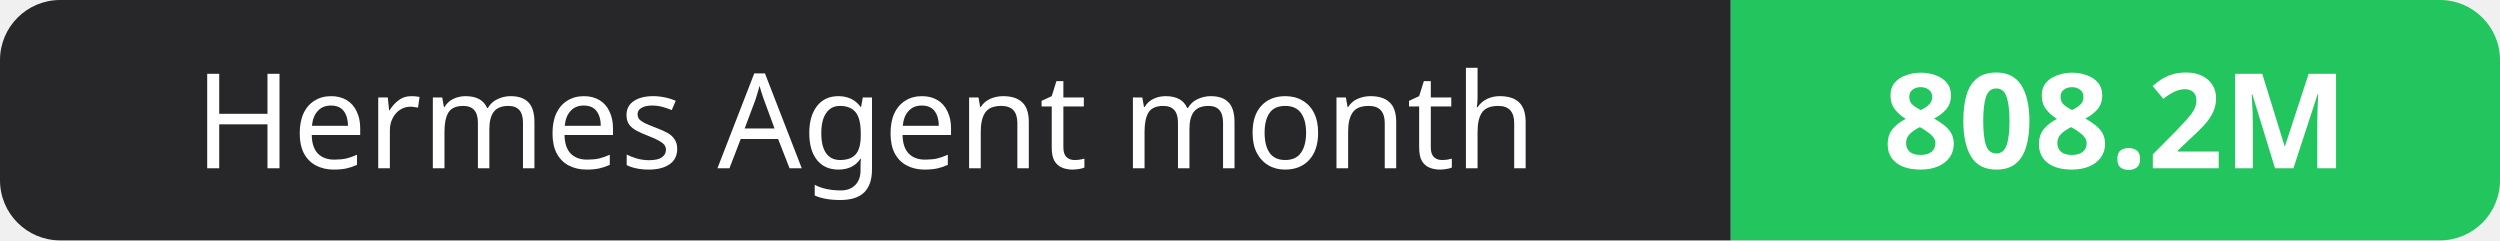
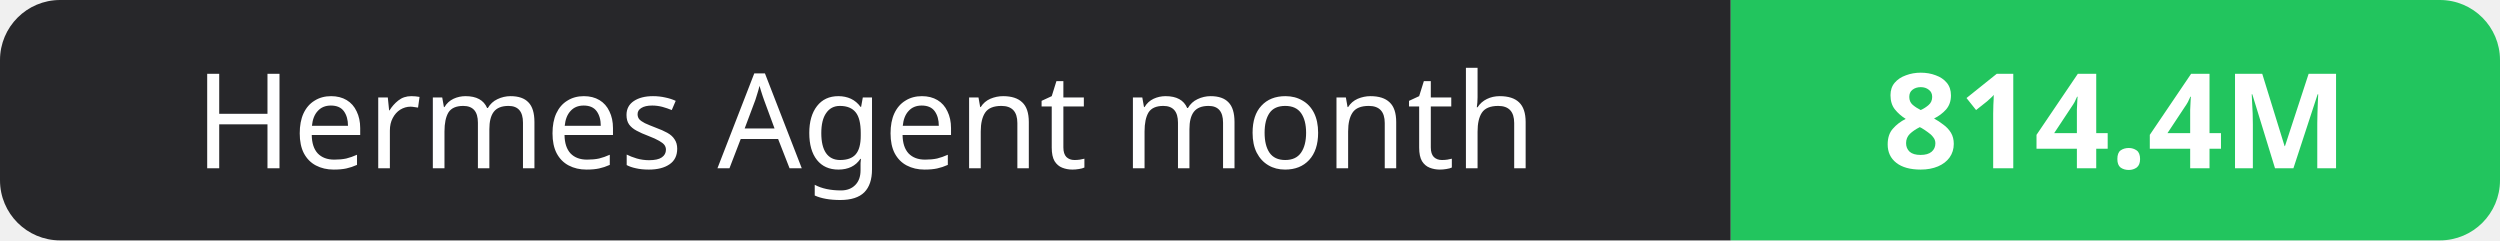
- <svg xmlns="http://www.w3.org/2000/svg" width="208" height="20" role="img" aria-label="Hermes Agent month: 808.2M">
+ <svg xmlns="http://www.w3.org/2000/svg" width="208" height="20" role="img" aria-label="Hermes Agent month: 814.4M">
  <clipPath id="r">
    <rect width="208" height="20" rx="5" fill="#fff" />
  </clipPath>
  <g clip-path="url(#r)">
    <rect width="144" height="20" fill="#27272a" />
    <rect x="144" width="64" height="20" fill="#22c55e" />
  </g>
  <g fill="#fff" text-anchor="middle" font-family="Verdana,Geneva,sans-serif" font-size="11">
    <text x="72.0" y="14">Hermes Agent month</text>
-     <text x="176.0" y="14" font-weight="700">808.2M</text>
+     <text x="176.0" y="14" font-weight="700">814.4M</text>
  </g>
</svg>
